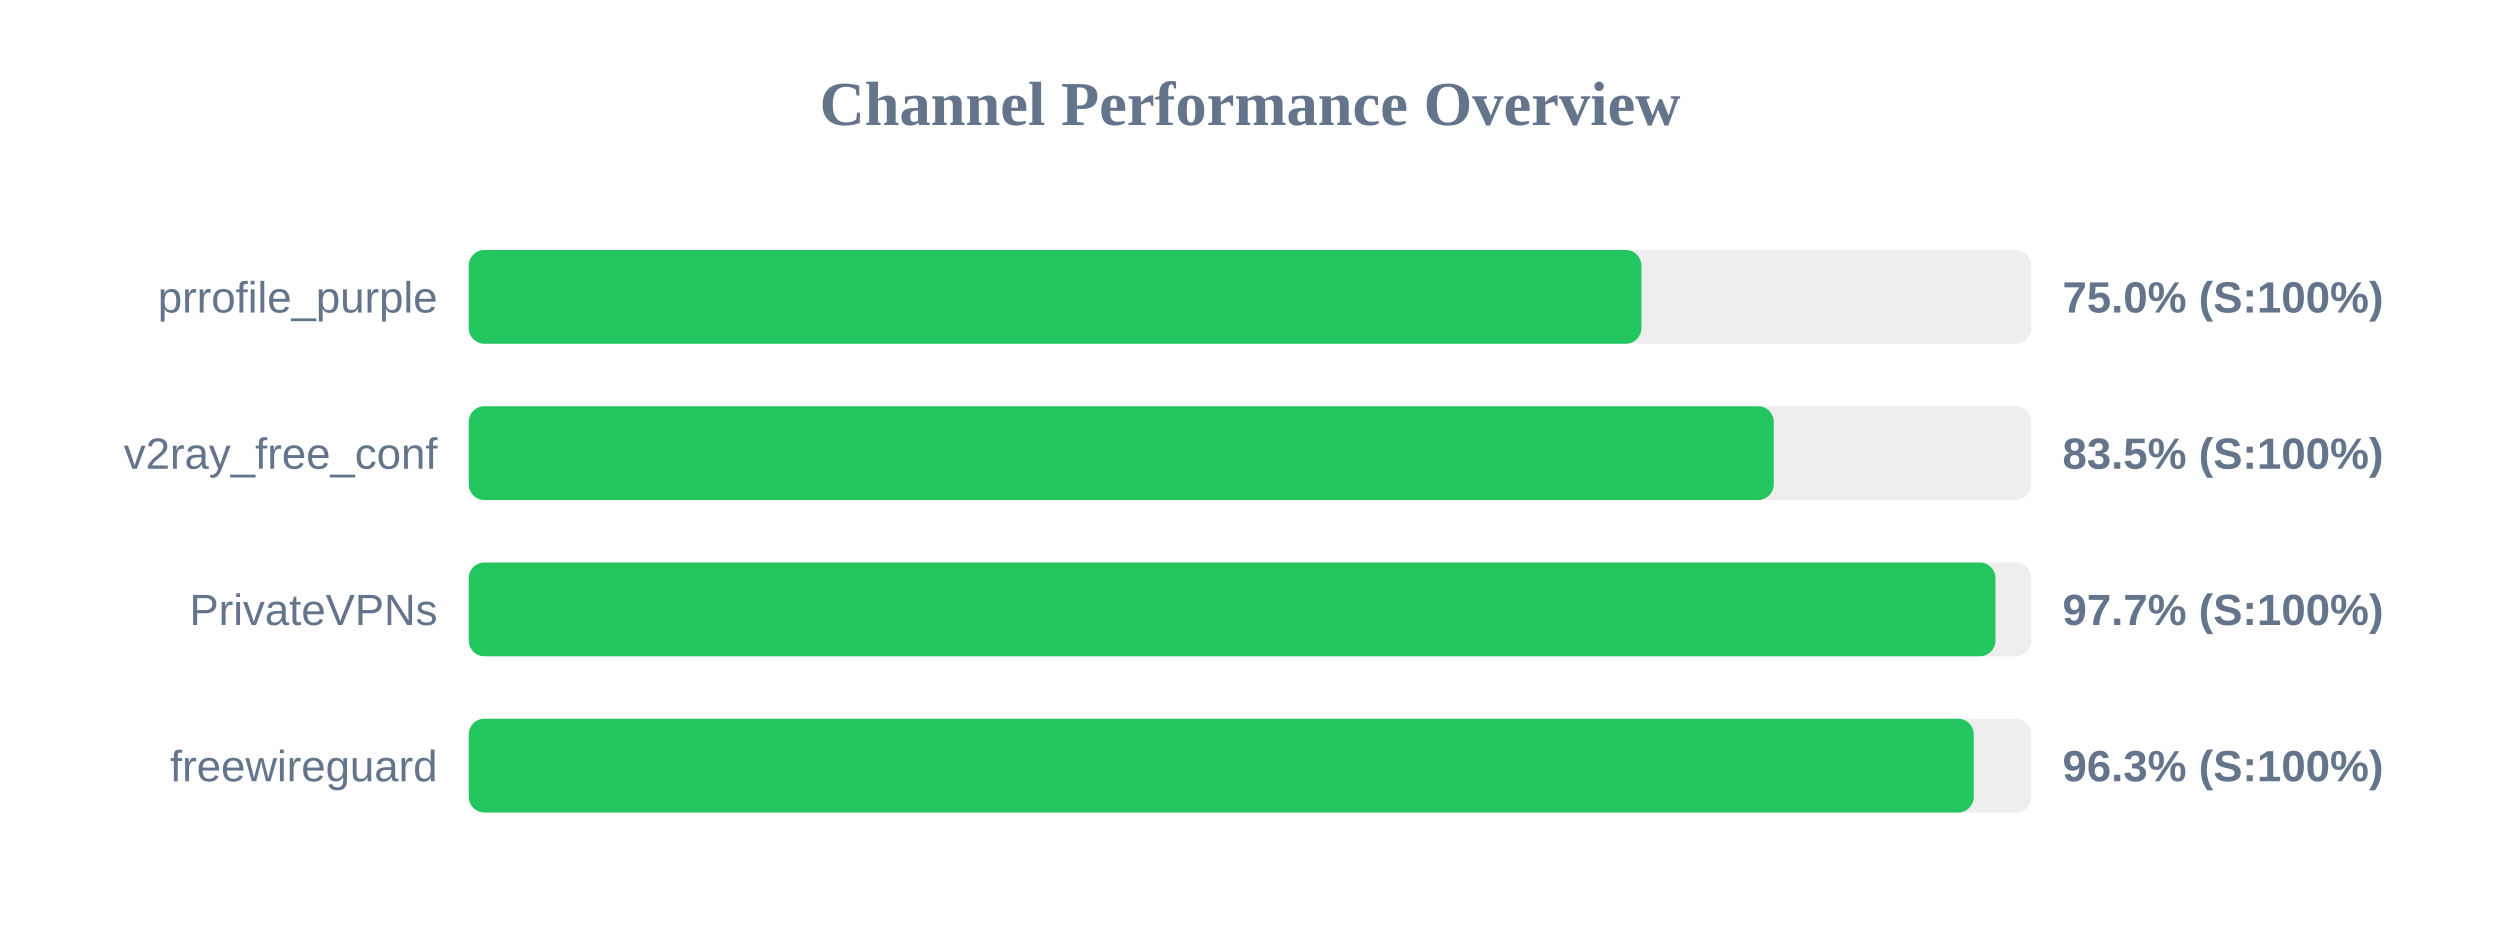
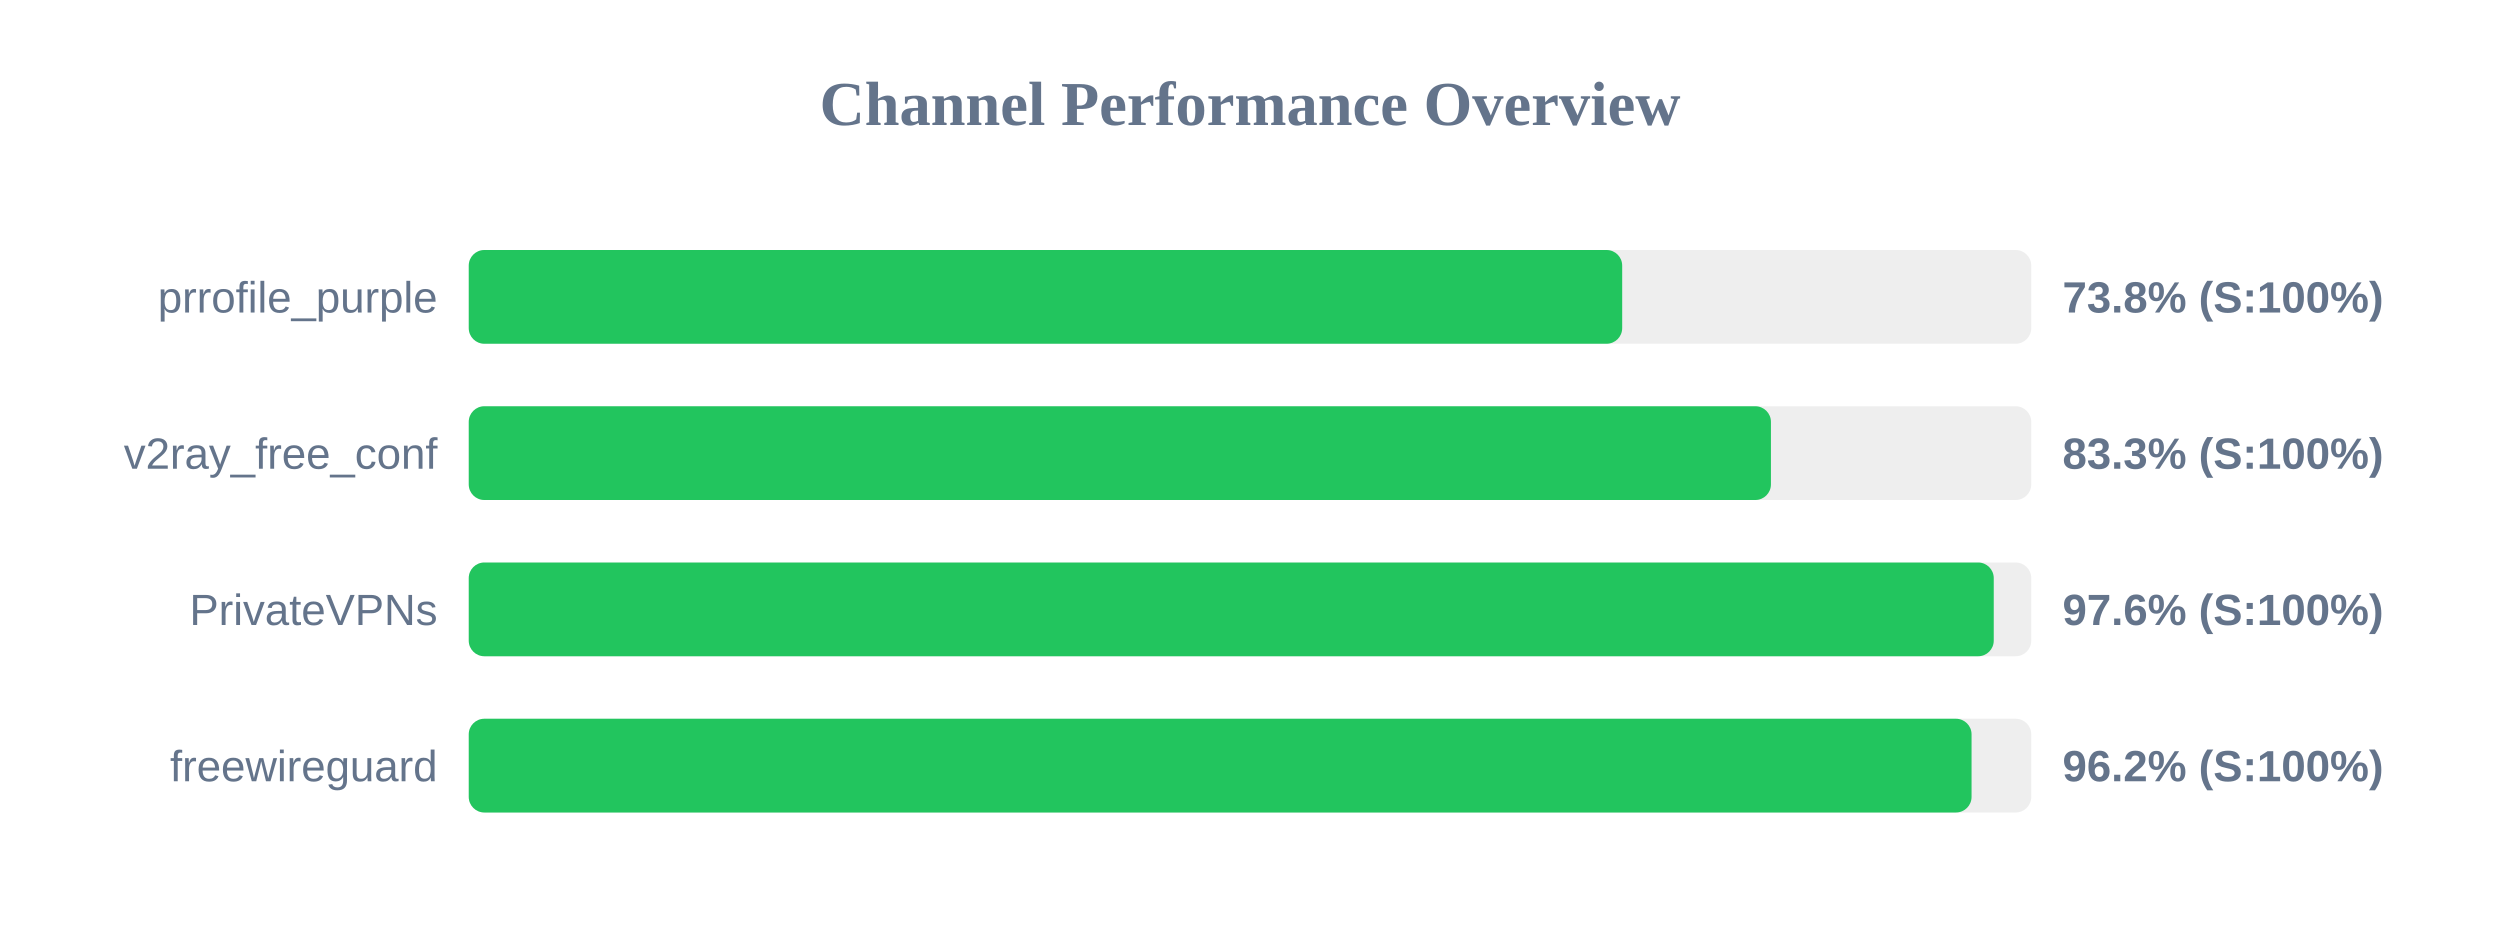
<svg xmlns="http://www.w3.org/2000/svg" width="800" height="300" version="1.1">
  <style>
        .row { font: 14px Arial; fill: #64748b; }
        .score { font: bold 14px Arial; fill: #64748b; }
    </style>
  <text x="400" y="40" text-anchor="middle" font-size="20px" font-weight="bold" fill="#64748b">Channel Performance Overview</text>
  <rect x="150" y="80" width="500" height="30" fill="#eee" rx="5" />
-   <rect x="150" y="80" width="375.25" height="30" fill="#22c55e" rx="5" />
+   <rect x="150" y="80" width="369.1" height="30" fill="#22c55e" rx="5" />
  <text x="140" y="100" text-anchor="end" class="row">prrofile_purple</text>
-   <text x="660" y="100" text-anchor="start" class="score">75.0% (S:100%)</text>
+   <text x="660" y="100" text-anchor="start" class="score">73.8% (S:100%)</text>
  <rect x="150" y="130" width="500" height="30" fill="#eee" rx="5" />
-   <rect x="150" y="130" width="417.6" height="30" fill="#22c55e" rx="5" />
+   <rect x="150" y="130" width="416.7" height="30" fill="#22c55e" rx="5" />
  <text x="140" y="150" text-anchor="end" class="row">v2ray_free_conf</text>
-   <text x="660" y="150" text-anchor="start" class="score">83.5% (S:100%)</text>
+   <text x="660" y="150" text-anchor="start" class="score">83.3% (S:100%)</text>
  <rect x="150" y="180" width="500" height="30" fill="#eee" rx="5" />
-   <rect x="150" y="180" width="488.55" height="30" fill="#22c55e" rx="5" />
+   <rect x="150" y="180" width="488.0" height="30" fill="#22c55e" rx="5" />
  <text x="140" y="200" text-anchor="end" class="row">PrivateVPNs</text>
-   <text x="660" y="200" text-anchor="start" class="score">97.7% (S:100%)</text>
+   <text x="660" y="200" text-anchor="start" class="score">97.6% (S:100%)</text>
  <rect x="150" y="230" width="500" height="30" fill="#eee" rx="5" />
-   <rect x="150" y="230" width="481.6" height="30" fill="#22c55e" rx="5" />
+   <rect x="150" y="230" width="480.9" height="30" fill="#22c55e" rx="5" />
  <text x="140" y="250" text-anchor="end" class="row">freewireguard</text>
-   <text x="660" y="250" text-anchor="start" class="score">96.3% (S:100%)</text>
+   <text x="660" y="250" text-anchor="start" class="score">96.2% (S:100%)</text>
</svg>
